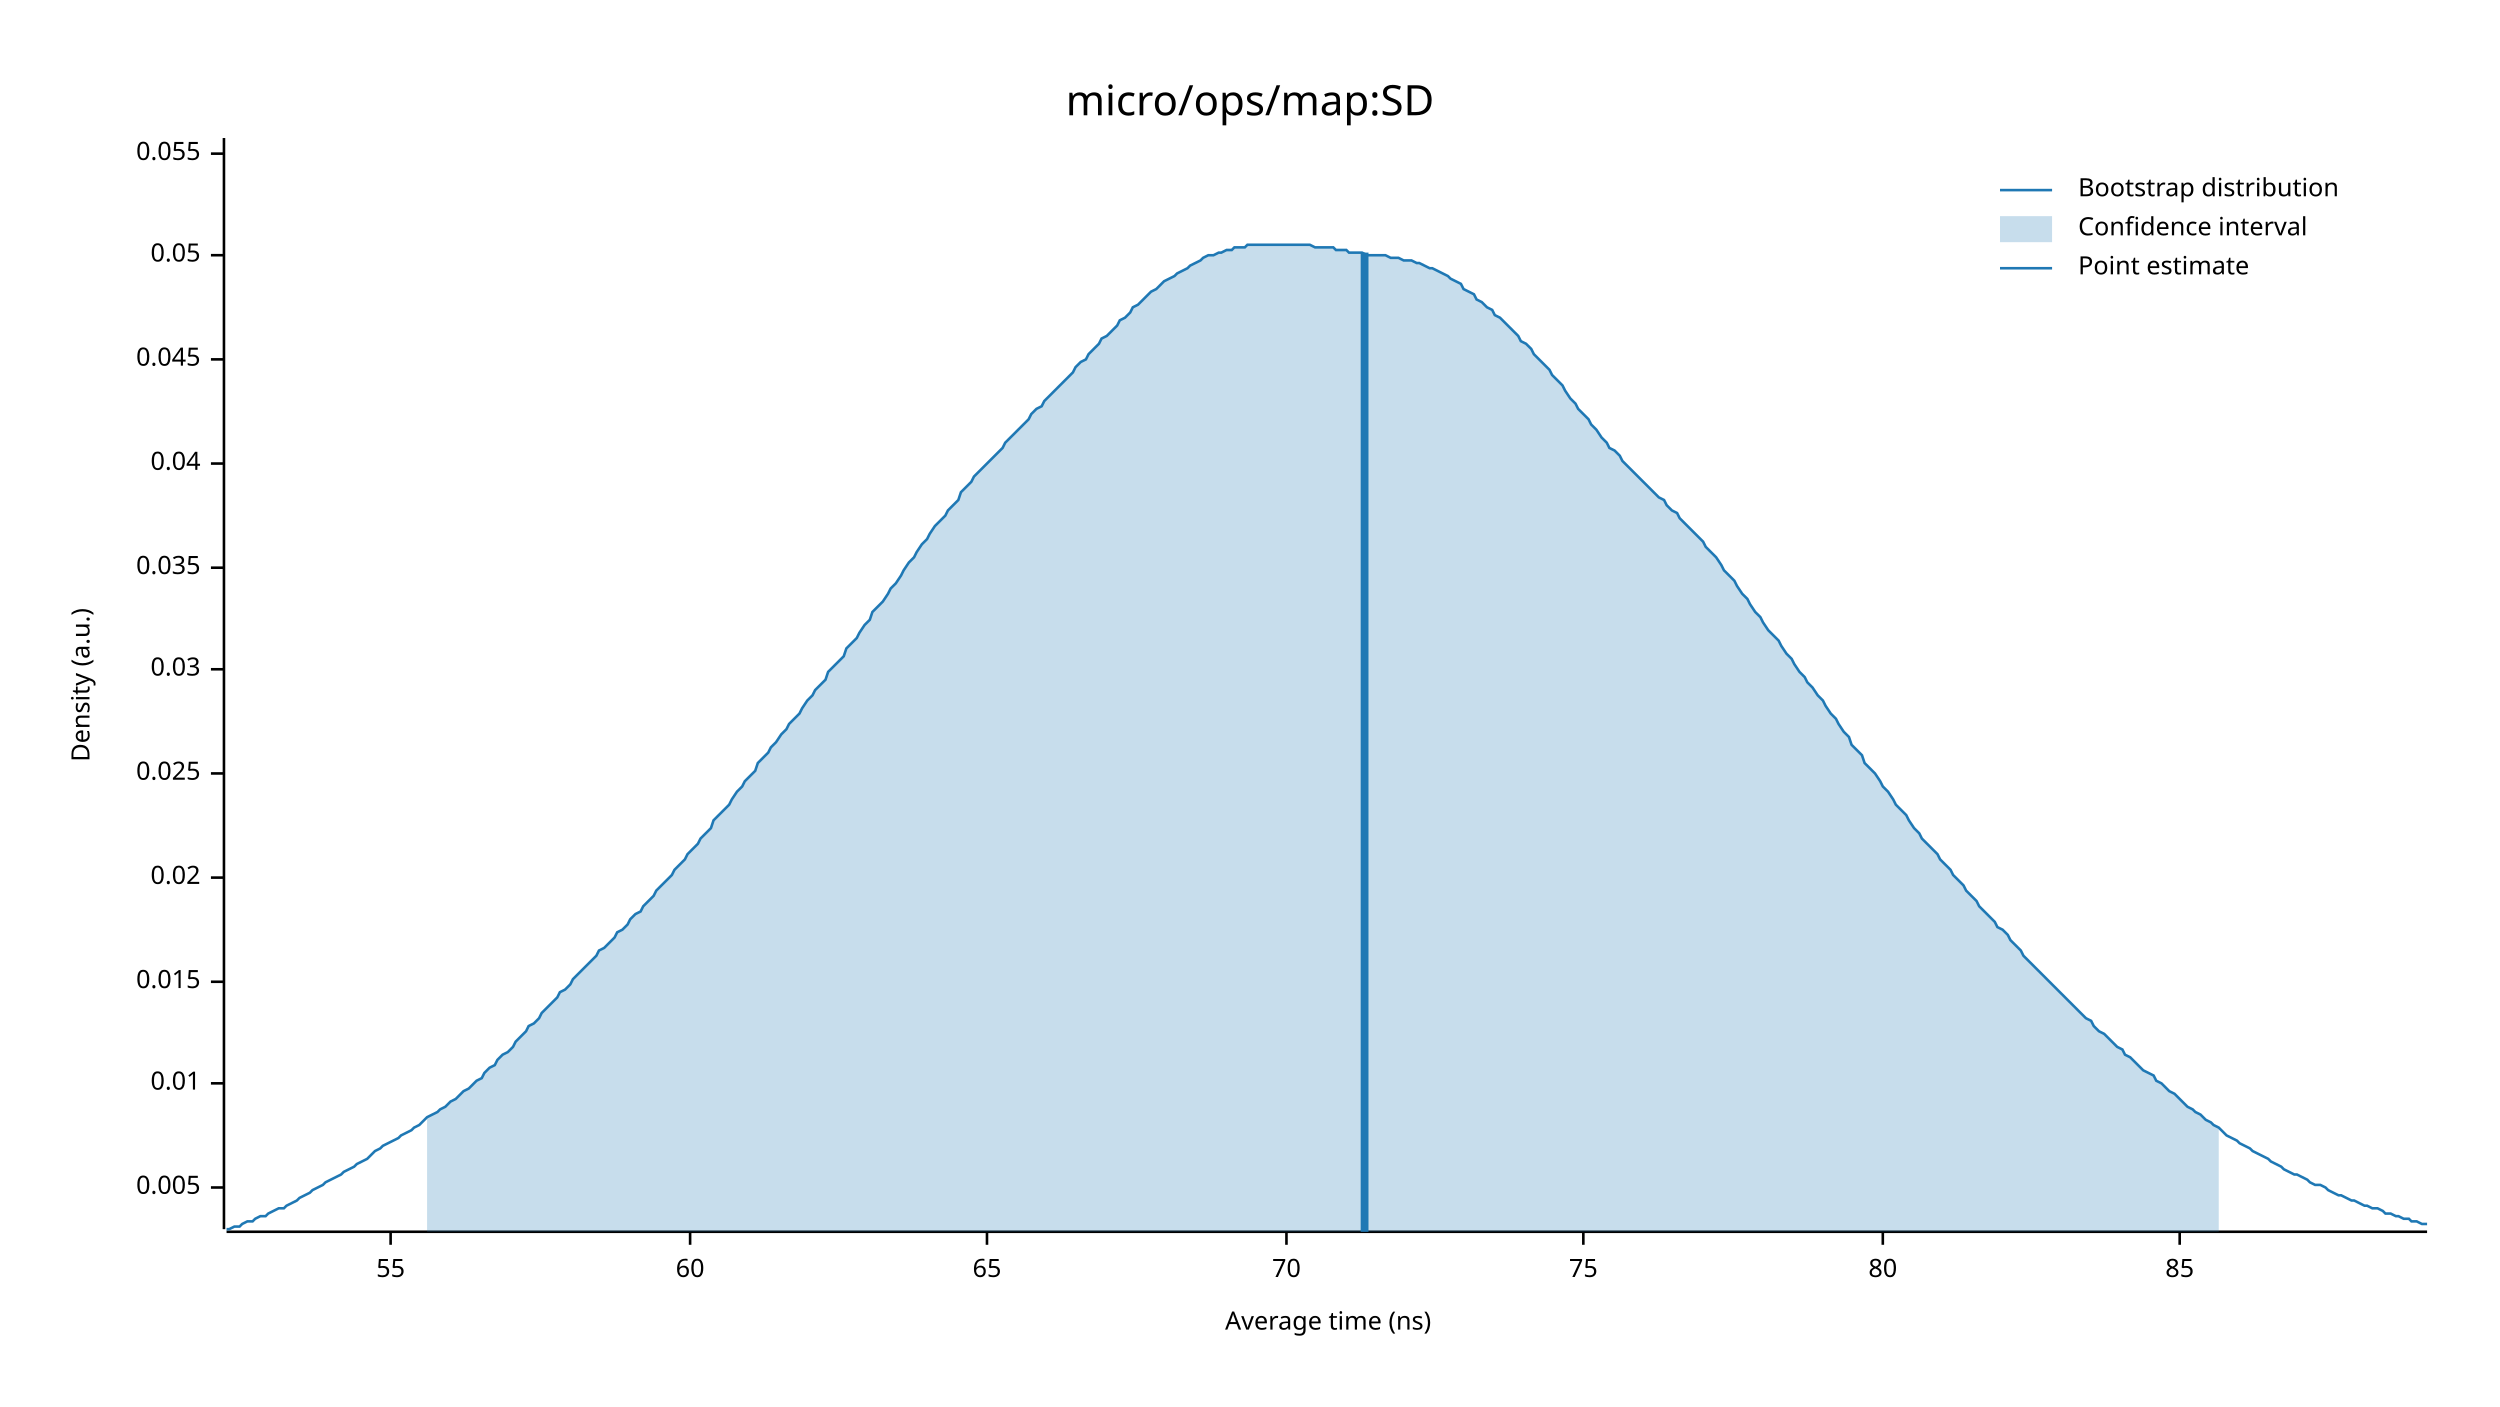
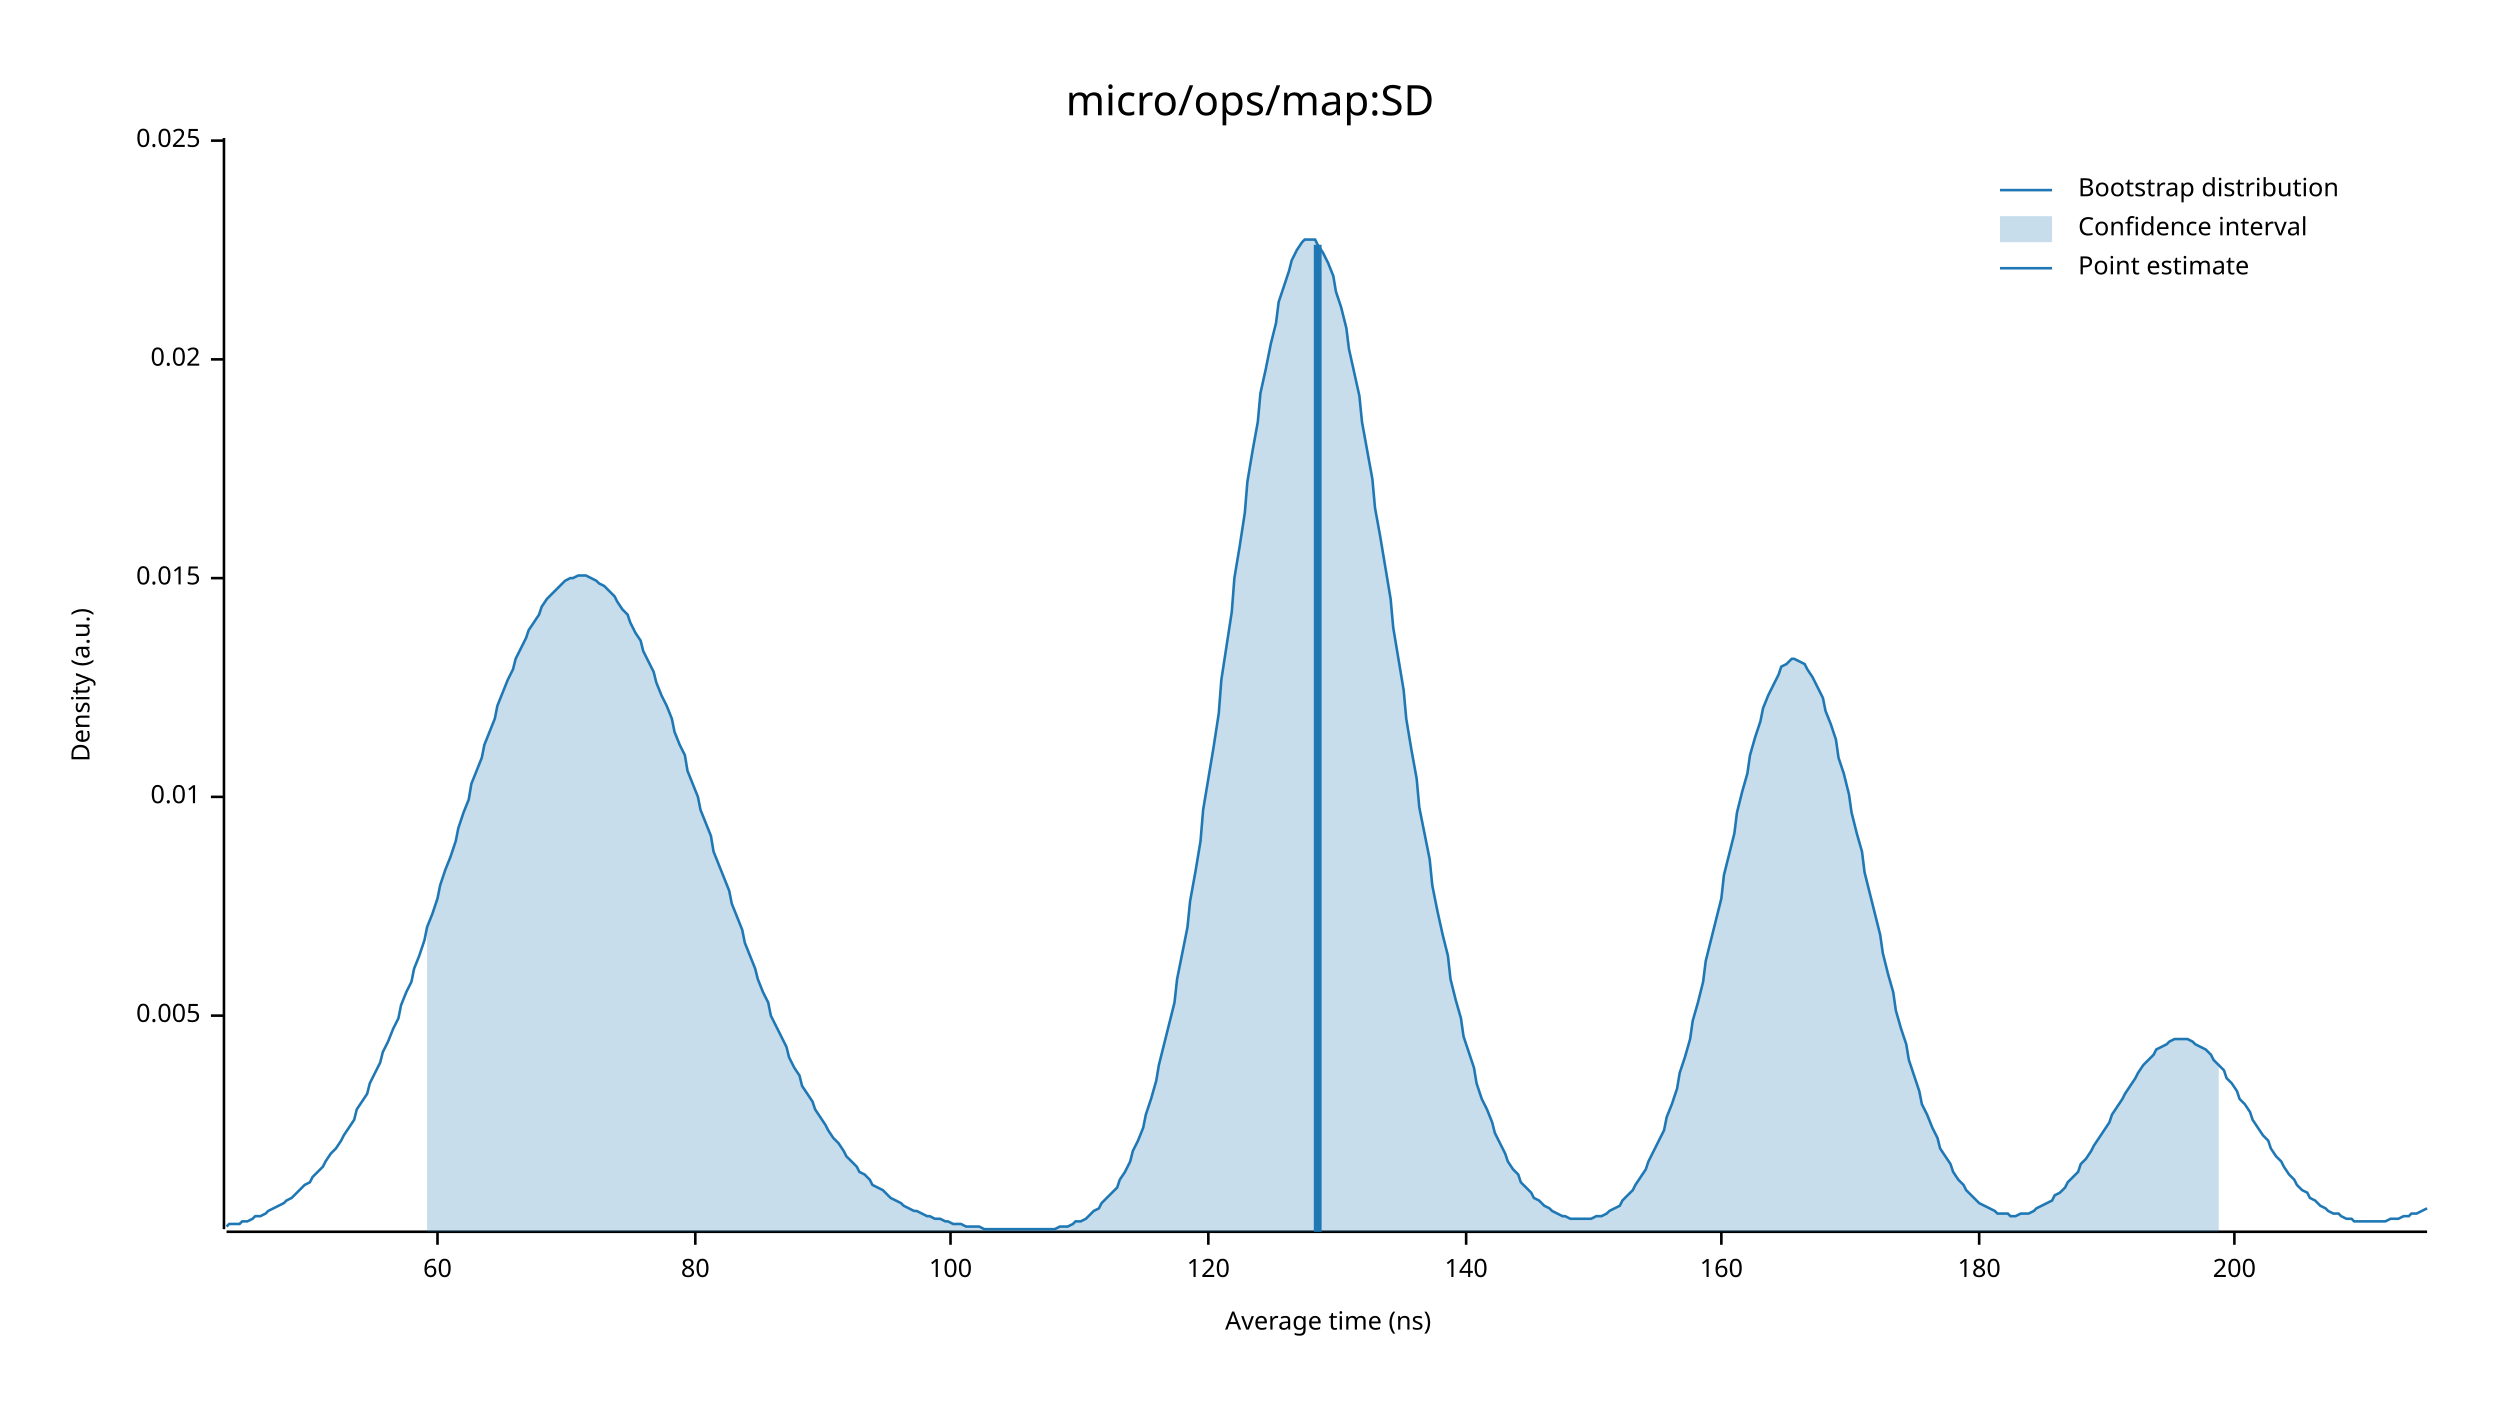
<svg xmlns="http://www.w3.org/2000/svg" width="960" height="540" viewBox="0 0 960 540">
  <text x="480" y="32" dy="0.76em" text-anchor="middle" font-family="sans-serif" font-size="16.129" opacity="1" fill="#000000">
micro/ops/map:SD
</text>
  <text x="27" y="263" dy="0.76em" text-anchor="middle" font-family="sans-serif" font-size="9.677" opacity="1" fill="#000000" transform="rotate(270, 27, 263)">
Density (a.u.)
</text>
  <text x="510" y="513" dy="-0.5ex" text-anchor="middle" font-family="sans-serif" font-size="9.677" opacity="1" fill="#000000">
Average time (ns)
</text>
  <polyline fill="none" opacity="1" stroke="#000000" stroke-width="1" points="86,53 86,472 " />
-   <text x="77" y="456" dy="0.5ex" text-anchor="end" font-family="sans-serif" font-size="9.677" opacity="1" fill="#000000">
+   <text x="77" y="390" dy="0.5ex" text-anchor="end" font-family="sans-serif" font-size="9.677" opacity="1" fill="#000000">
0.005
</text>
-   <polyline fill="none" opacity="1" stroke="#000000" stroke-width="1" points="81,456 86,456 " />
-   <text x="77" y="416" dy="0.5ex" text-anchor="end" font-family="sans-serif" font-size="9.677" opacity="1" fill="#000000">
+   <polyline fill="none" opacity="1" stroke="#000000" stroke-width="1" points="81,390 86,390 " />
+   <text x="77" y="306" dy="0.5ex" text-anchor="end" font-family="sans-serif" font-size="9.677" opacity="1" fill="#000000">
0.01
</text>
-   <polyline fill="none" opacity="1" stroke="#000000" stroke-width="1" points="81,416 86,416 " />
-   <text x="77" y="377" dy="0.5ex" text-anchor="end" font-family="sans-serif" font-size="9.677" opacity="1" fill="#000000">
+   <polyline fill="none" opacity="1" stroke="#000000" stroke-width="1" points="81,306 86,306 " />
+   <text x="77" y="222" dy="0.5ex" text-anchor="end" font-family="sans-serif" font-size="9.677" opacity="1" fill="#000000">
0.015
</text>
-   <polyline fill="none" opacity="1" stroke="#000000" stroke-width="1" points="81,377 86,377 " />
-   <text x="77" y="337" dy="0.5ex" text-anchor="end" font-family="sans-serif" font-size="9.677" opacity="1" fill="#000000">
+   <polyline fill="none" opacity="1" stroke="#000000" stroke-width="1" points="81,222 86,222 " />
+   <text x="77" y="138" dy="0.5ex" text-anchor="end" font-family="sans-serif" font-size="9.677" opacity="1" fill="#000000">
0.02
</text>
-   <polyline fill="none" opacity="1" stroke="#000000" stroke-width="1" points="81,337 86,337 " />
-   <text x="77" y="297" dy="0.5ex" text-anchor="end" font-family="sans-serif" font-size="9.677" opacity="1" fill="#000000">
+   <polyline fill="none" opacity="1" stroke="#000000" stroke-width="1" points="81,138 86,138 " />
+   <text x="77" y="54" dy="0.5ex" text-anchor="end" font-family="sans-serif" font-size="9.677" opacity="1" fill="#000000">
0.025
</text>
-   <polyline fill="none" opacity="1" stroke="#000000" stroke-width="1" points="81,297 86,297 " />
-   <text x="77" y="257" dy="0.5ex" text-anchor="end" font-family="sans-serif" font-size="9.677" opacity="1" fill="#000000">
- 0.03
- </text>
-   <polyline fill="none" opacity="1" stroke="#000000" stroke-width="1" points="81,257 86,257 " />
-   <text x="77" y="218" dy="0.5ex" text-anchor="end" font-family="sans-serif" font-size="9.677" opacity="1" fill="#000000">
- 0.035
- </text>
-   <polyline fill="none" opacity="1" stroke="#000000" stroke-width="1" points="81,218 86,218 " />
-   <text x="77" y="178" dy="0.5ex" text-anchor="end" font-family="sans-serif" font-size="9.677" opacity="1" fill="#000000">
- 0.04
- </text>
-   <polyline fill="none" opacity="1" stroke="#000000" stroke-width="1" points="81,178 86,178 " />
-   <text x="77" y="138" dy="0.5ex" text-anchor="end" font-family="sans-serif" font-size="9.677" opacity="1" fill="#000000">
- 0.045
- </text>
-   <polyline fill="none" opacity="1" stroke="#000000" stroke-width="1" points="81,138 86,138 " />
-   <text x="77" y="98" dy="0.5ex" text-anchor="end" font-family="sans-serif" font-size="9.677" opacity="1" fill="#000000">
- 0.05
- </text>
-   <polyline fill="none" opacity="1" stroke="#000000" stroke-width="1" points="81,98 86,98 " />
-   <text x="77" y="59" dy="0.5ex" text-anchor="end" font-family="sans-serif" font-size="9.677" opacity="1" fill="#000000">
- 0.055
- </text>
-   <polyline fill="none" opacity="1" stroke="#000000" stroke-width="1" points="81,59 86,59 " />
+   <polyline fill="none" opacity="1" stroke="#000000" stroke-width="1" points="81,54 86,54 " />
  <polyline fill="none" opacity="1" stroke="#000000" stroke-width="1" points="87,473 932,473 " />
-   <text x="150" y="483" dy="0.76em" text-anchor="middle" font-family="sans-serif" font-size="9.677" opacity="1" fill="#000000">
- 55
- </text>
-   <polyline fill="none" opacity="1" stroke="#000000" stroke-width="1" points="150,473 150,478 " />
-   <text x="265" y="483" dy="0.76em" text-anchor="middle" font-family="sans-serif" font-size="9.677" opacity="1" fill="#000000">
+   <text x="168" y="483" dy="0.76em" text-anchor="middle" font-family="sans-serif" font-size="9.677" opacity="1" fill="#000000">
60
</text>
-   <polyline fill="none" opacity="1" stroke="#000000" stroke-width="1" points="265,473 265,478 " />
-   <text x="379" y="483" dy="0.76em" text-anchor="middle" font-family="sans-serif" font-size="9.677" opacity="1" fill="#000000">
- 65
- </text>
-   <polyline fill="none" opacity="1" stroke="#000000" stroke-width="1" points="379,473 379,478 " />
-   <text x="494" y="483" dy="0.76em" text-anchor="middle" font-family="sans-serif" font-size="9.677" opacity="1" fill="#000000">
- 70
- </text>
-   <polyline fill="none" opacity="1" stroke="#000000" stroke-width="1" points="494,473 494,478 " />
-   <text x="608" y="483" dy="0.76em" text-anchor="middle" font-family="sans-serif" font-size="9.677" opacity="1" fill="#000000">
- 75
- </text>
-   <polyline fill="none" opacity="1" stroke="#000000" stroke-width="1" points="608,473 608,478 " />
-   <text x="723" y="483" dy="0.76em" text-anchor="middle" font-family="sans-serif" font-size="9.677" opacity="1" fill="#000000">
+   <polyline fill="none" opacity="1" stroke="#000000" stroke-width="1" points="168,473 168,478 " />
+   <text x="267" y="483" dy="0.76em" text-anchor="middle" font-family="sans-serif" font-size="9.677" opacity="1" fill="#000000">
80
</text>
-   <polyline fill="none" opacity="1" stroke="#000000" stroke-width="1" points="723,473 723,478 " />
-   <text x="837" y="483" dy="0.76em" text-anchor="middle" font-family="sans-serif" font-size="9.677" opacity="1" fill="#000000">
- 85
+   <polyline fill="none" opacity="1" stroke="#000000" stroke-width="1" points="267,473 267,478 " />
+   <text x="365" y="483" dy="0.76em" text-anchor="middle" font-family="sans-serif" font-size="9.677" opacity="1" fill="#000000">
+ 100
</text>
-   <polyline fill="none" opacity="1" stroke="#000000" stroke-width="1" points="837,473 837,478 " />
-   <polyline fill="none" opacity="1" stroke="#1F78B4" stroke-width="1" points="87,472 88,472 90,471 92,471 93,470 95,469 97,469 98,468 100,467 102,467 103,466 105,465 107,464 109,464 110,463 112,462 114,461 115,460 117,459 119,458 120,457 122,456 124,455 125,454 127,453 129,452 131,451 132,450 134,449 136,448 137,447 139,446 141,445 142,444 144,442 146,441 147,440 149,439 151,438 153,437 154,436 156,435 158,434 159,433 161,432 163,430 164,429 166,428 168,427 169,426 171,425 173,423 175,422 176,421 178,419 180,418 181,417 183,415 185,414 186,412 188,410 190,409 191,407 193,405 195,404 197,402 198,400 200,398 202,396 203,394 205,393 207,391 208,389 210,387 212,385 214,383 215,381 217,380 219,378 220,376 222,374 224,372 225,371 227,369 229,367 230,365 232,364 234,362 236,360 237,358 239,357 241,355 242,353 244,351 246,350 247,348 249,346 251,344 252,342 254,340 256,338 258,336 259,334 261,332 263,330 264,328 266,326 268,324 269,322 271,320 273,318 274,315 276,313 278,311 280,309 281,307 283,304 285,302 286,300 288,298 290,296 291,293 293,291 295,289 296,287 298,285 300,282 302,280 303,278 305,276 307,274 308,272 310,269 312,267 313,265 315,263 317,261 318,258 320,256 322,254 324,252 325,249 327,247 329,245 330,243 332,240 334,238 335,235 337,233 339,231 341,228 342,226 344,224 346,221 347,219 349,216 351,214 352,212 354,209 356,207 357,205 359,202 361,200 363,198 364,196 366,194 368,192 369,189 371,187 373,185 374,183 376,181 378,179 379,178 381,176 383,174 385,172 386,170 388,168 390,166 391,165 393,163 395,161 396,159 398,157 400,156 401,154 403,152 405,150 407,148 408,147 410,145 412,143 413,141 415,139 417,138 418,136 420,134 422,132 423,130 425,129 427,127 429,125 430,123 432,122 434,120 435,118 437,117 439,115 440,114 442,112 444,111 445,110 447,108 449,107 451,106 452,105 454,104 456,103 457,102 459,101 461,100 462,99 464,98 466,98 468,97 469,97 471,96 473,96 474,95 476,95 478,95 479,94 481,94 483,94 484,94 486,94 488,94 490,94 491,94 493,94 495,94 496,94 498,94 500,94 501,94 503,94 505,95 506,95 508,95 510,95 512,95 513,96 515,96 517,96 518,97 520,97 522,97 523,97 525,98 527,98 528,98 530,98 532,98 534,99 535,99 537,99 539,100 540,100 542,100 544,101 545,101 547,102 549,103 550,103 552,104 554,105 556,106 557,107 559,108 561,109 562,111 564,112 566,113 567,115 569,116 571,118 573,119 574,121 576,122 578,124 579,125 581,127 583,129 584,131 586,132 588,134 589,136 591,138 593,140 595,142 596,144 598,146 600,148 601,150 603,153 605,155 606,157 608,159 610,161 611,163 613,165 615,168 617,170 618,172 620,173 622,175 623,177 625,179 627,181 628,182 630,184 632,186 633,187 635,189 637,191 639,192 640,194 642,196 644,197 645,199 647,201 649,203 650,204 652,206 654,208 655,210 657,212 659,214 661,217 662,219 664,221 666,223 667,225 669,228 671,230 672,232 674,235 676,237 677,239 679,242 681,244 683,246 684,248 686,251 688,253 689,255 691,258 693,260 694,262 696,264 698,267 700,269 701,271 703,274 705,276 706,278 708,281 710,283 711,286 713,288 715,290 716,293 718,295 720,297 722,300 723,302 725,304 727,307 728,309 730,311 732,313 733,315 735,318 737,320 738,322 740,324 742,326 744,328 745,330 747,332 749,334 750,336 752,338 754,340 755,342 757,344 759,346 760,348 762,350 764,352 766,354 767,356 769,357 771,359 772,361 774,363 776,365 777,367 779,369 781,371 782,372 784,374 786,376 788,378 789,379 791,381 793,383 794,384 796,386 798,388 799,389 801,391 803,392 804,394 806,396 808,397 810,399 811,400 813,402 815,403 816,405 818,406 820,408 821,409 823,411 825,412 827,413 828,415 830,416 832,418 833,419 835,420 837,422 838,423 840,425 842,426 843,427 845,428 847,430 849,431 850,432 852,433 854,435 855,436 857,437 859,438 860,439 862,440 864,441 865,442 867,443 869,444 871,445 872,446 874,447 876,448 877,449 879,450 881,451 882,451 884,452 886,453 887,454 889,455 891,455 893,456 894,457 896,458 898,459 899,459 901,460 903,461 904,461 906,462 908,463 909,463 911,464 913,464 915,465 916,466 918,466 920,467 921,467 923,468 925,468 926,469 928,469 930,470 932,470 " />
-   <polygon opacity="0.25" fill="#1F78B4" points="164,429 166,428 168,427 169,426 171,425 173,423 175,422 176,421 178,419 180,418 181,417 183,415 185,414 186,412 188,410 190,409 191,407 193,405 195,404 197,402 198,400 200,398 202,396 203,394 205,393 207,391 208,389 210,387 212,385 214,383 215,381 217,380 219,378 220,376 222,374 224,372 225,371 227,369 229,367 230,365 232,364 234,362 236,360 237,358 239,357 241,355 242,353 244,351 246,350 247,348 249,346 251,344 252,342 254,340 256,338 258,336 259,334 261,332 263,330 264,328 266,326 268,324 269,322 271,320 273,318 274,315 276,313 278,311 280,309 281,307 283,304 285,302 286,300 288,298 290,296 291,293 293,291 295,289 296,287 298,285 300,282 302,280 303,278 305,276 307,274 308,272 310,269 312,267 313,265 315,263 317,261 318,258 320,256 322,254 324,252 325,249 327,247 329,245 330,243 332,240 334,238 335,235 337,233 339,231 341,228 342,226 344,224 346,221 347,219 349,216 351,214 352,212 354,209 356,207 357,205 359,202 361,200 363,198 364,196 366,194 368,192 369,189 371,187 373,185 374,183 376,181 378,179 379,178 381,176 383,174 385,172 386,170 388,168 390,166 391,165 393,163 395,161 396,159 398,157 400,156 401,154 403,152 405,150 407,148 408,147 410,145 412,143 413,141 415,139 417,138 418,136 420,134 422,132 423,130 425,129 427,127 429,125 430,123 432,122 434,120 435,118 437,117 439,115 440,114 442,112 444,111 445,110 447,108 449,107 451,106 452,105 454,104 456,103 457,102 459,101 461,100 462,99 464,98 466,98 468,97 469,97 471,96 473,96 474,95 476,95 478,95 479,94 481,94 483,94 484,94 486,94 488,94 490,94 491,94 493,94 495,94 496,94 498,94 500,94 501,94 503,94 505,95 506,95 508,95 510,95 512,95 513,96 515,96 517,96 518,97 520,97 522,97 523,97 525,98 527,98 528,98 530,98 532,98 534,99 535,99 537,99 539,100 540,100 542,100 544,101 545,101 547,102 549,103 550,103 552,104 554,105 556,106 557,107 559,108 561,109 562,111 564,112 566,113 567,115 569,116 571,118 573,119 574,121 576,122 578,124 579,125 581,127 583,129 584,131 586,132 588,134 589,136 591,138 593,140 595,142 596,144 598,146 600,148 601,150 603,153 605,155 606,157 608,159 610,161 611,163 613,165 615,168 617,170 618,172 620,173 622,175 623,177 625,179 627,181 628,182 630,184 632,186 633,187 635,189 637,191 639,192 640,194 642,196 644,197 645,199 647,201 649,203 650,204 652,206 654,208 655,210 657,212 659,214 661,217 662,219 664,221 666,223 667,225 669,228 671,230 672,232 674,235 676,237 677,239 679,242 681,244 683,246 684,248 686,251 688,253 689,255 691,258 693,260 694,262 696,264 698,267 700,269 701,271 703,274 705,276 706,278 708,281 710,283 711,286 713,288 715,290 716,293 718,295 720,297 722,300 723,302 725,304 727,307 728,309 730,311 732,313 733,315 735,318 737,320 738,322 740,324 742,326 744,328 745,330 747,332 749,334 750,336 752,338 754,340 755,342 757,344 759,346 760,348 762,350 764,352 766,354 767,356 769,357 771,359 772,361 774,363 776,365 777,367 779,369 781,371 782,372 784,374 786,376 788,378 789,379 791,381 793,383 794,384 796,386 798,388 799,389 801,391 803,392 804,394 806,396 808,397 810,399 811,400 813,402 815,403 816,405 818,406 820,408 821,409 823,411 825,412 827,413 828,415 830,416 832,418 833,419 835,420 837,422 838,423 840,425 842,426 843,427 845,428 847,430 849,431 850,432 852,433 852,473 164,473 " />
-   <polyline fill="none" opacity="1" stroke="#1F78B4" stroke-width="3" points="524,473 524,97 " />
+   <polyline fill="none" opacity="1" stroke="#000000" stroke-width="1" points="365,473 365,478 " />
+   <text x="464" y="483" dy="0.76em" text-anchor="middle" font-family="sans-serif" font-size="9.677" opacity="1" fill="#000000">
+ 120
+ </text>
+   <polyline fill="none" opacity="1" stroke="#000000" stroke-width="1" points="464,473 464,478 " />
+   <text x="563" y="483" dy="0.76em" text-anchor="middle" font-family="sans-serif" font-size="9.677" opacity="1" fill="#000000">
+ 140
+ </text>
+   <polyline fill="none" opacity="1" stroke="#000000" stroke-width="1" points="563,473 563,478 " />
+   <text x="661" y="483" dy="0.76em" text-anchor="middle" font-family="sans-serif" font-size="9.677" opacity="1" fill="#000000">
+ 160
+ </text>
+   <polyline fill="none" opacity="1" stroke="#000000" stroke-width="1" points="661,473 661,478 " />
+   <text x="760" y="483" dy="0.76em" text-anchor="middle" font-family="sans-serif" font-size="9.677" opacity="1" fill="#000000">
+ 180
+ </text>
+   <polyline fill="none" opacity="1" stroke="#000000" stroke-width="1" points="760,473 760,478 " />
+   <text x="858" y="483" dy="0.76em" text-anchor="middle" font-family="sans-serif" font-size="9.677" opacity="1" fill="#000000">
+ 200
+ </text>
+   <polyline fill="none" opacity="1" stroke="#000000" stroke-width="1" points="858,473 858,478 " />
+   <polyline fill="none" opacity="1" stroke="#1F78B4" stroke-width="1" points="87,471 88,470 90,470 92,470 93,469 95,469 97,468 98,467 100,467 102,466 103,465 105,464 107,463 109,462 110,461 112,460 114,458 115,457 117,455 119,454 120,452 122,450 124,448 125,446 127,443 129,441 131,438 132,436 134,433 136,430 137,426 139,423 141,420 142,416 144,412 146,408 147,404 149,400 151,395 153,391 154,386 156,381 158,377 159,372 161,367 163,361 164,356 166,351 168,345 169,340 171,334 173,329 175,323 176,318 178,312 180,307 181,301 183,296 185,291 186,286 188,281 190,276 191,271 193,266 195,261 197,257 198,253 200,249 202,245 203,242 205,239 207,236 208,233 210,230 212,228 214,226 215,225 217,223 219,222 220,222 222,221 224,221 225,221 227,222 229,223 230,224 232,225 234,227 236,229 237,231 239,234 241,236 242,239 244,243 246,246 247,250 249,254 251,258 252,262 254,267 256,271 258,276 259,281 261,286 263,290 264,296 266,301 268,306 269,311 271,316 273,321 274,327 276,332 278,337 280,342 281,347 283,352 285,357 286,362 288,367 290,372 291,376 293,381 295,385 296,390 298,394 300,398 302,402 303,406 305,410 307,413 308,417 310,420 312,423 313,426 315,429 317,432 318,434 320,437 322,439 324,442 325,444 327,446 329,448 330,450 332,451 334,453 335,455 337,456 339,457 341,459 342,460 344,461 346,462 347,463 349,464 351,465 352,465 354,466 356,467 357,467 359,468 361,468 363,469 364,469 366,470 368,470 369,470 371,471 373,471 374,471 376,471 378,472 379,472 381,472 383,472 385,472 386,472 388,472 390,472 391,472 393,472 395,472 396,472 398,472 400,472 401,472 403,472 405,472 407,471 408,471 410,471 412,470 413,469 415,469 417,468 418,467 420,465 422,464 423,462 425,460 427,458 429,456 430,453 432,450 434,446 435,442 437,438 439,433 440,428 442,422 444,415 445,409 447,401 449,393 451,385 452,376 454,366 456,356 457,346 459,335 461,323 462,311 464,299 466,287 468,274 469,261 471,248 473,235 474,222 476,210 478,197 479,185 481,173 483,162 484,151 486,142 488,132 490,124 491,116 493,110 495,104 496,100 498,96 500,93 501,92 503,92 505,92 506,94 508,97 510,101 512,106 513,112 515,118 517,126 518,134 520,143 522,152 523,162 525,173 527,184 528,195 530,206 532,218 534,230 535,241 537,253 539,265 540,276 542,288 544,299 545,310 547,320 549,330 550,340 552,350 554,359 556,367 557,376 559,384 561,391 562,398 564,404 566,410 567,416 569,422 571,426 573,431 574,435 576,439 578,443 579,446 581,449 583,451 584,454 586,456 588,458 589,460 591,461 593,463 595,464 596,465 598,466 600,467 601,467 603,468 605,468 606,468 608,468 610,468 611,468 613,467 615,467 617,466 618,465 620,464 622,463 623,461 625,459 627,457 628,455 630,452 632,449 633,446 635,442 637,438 639,434 640,429 642,424 644,418 645,412 647,406 649,399 650,392 652,385 654,377 655,369 657,361 659,353 661,345 662,336 664,328 666,320 667,312 669,304 671,297 672,290 674,283 676,277 677,272 679,267 681,263 683,259 684,256 686,255 688,253 689,253 691,254 693,255 694,257 696,260 698,264 700,268 701,273 703,278 705,284 706,291 708,297 710,305 711,312 713,320 715,327 716,335 718,343 720,351 722,359 723,366 725,374 727,381 728,388 730,395 732,401 733,407 735,413 737,419 738,424 740,428 742,433 744,437 745,441 747,444 749,447 750,450 752,453 754,455 755,457 757,459 759,461 760,462 762,463 764,464 766,465 767,466 769,466 771,466 772,467 774,467 776,466 777,466 779,466 781,465 782,464 784,463 786,462 788,461 789,459 791,458 793,456 794,454 796,452 798,450 799,447 801,445 803,442 804,440 806,437 808,434 810,431 811,428 813,425 815,422 816,420 818,417 820,414 821,412 823,409 825,407 827,405 828,403 830,402 832,401 833,400 835,399 837,399 838,399 840,399 842,400 843,401 845,402 847,403 849,405 850,407 852,409 854,411 855,414 857,416 859,419 860,422 862,424 864,427 865,430 867,433 869,436 871,438 872,441 874,444 876,446 877,448 879,451 881,453 882,455 884,457 886,458 887,460 889,461 891,463 893,464 894,465 896,466 898,466 899,467 901,468 903,468 904,469 906,469 908,469 909,469 911,469 913,469 915,469 916,469 918,468 920,468 921,468 923,467 925,467 926,466 928,466 930,465 932,464 " />
+   <polygon opacity="0.25" fill="#1F78B4" points="164,356 166,351 168,345 169,340 171,334 173,329 175,323 176,318 178,312 180,307 181,301 183,296 185,291 186,286 188,281 190,276 191,271 193,266 195,261 197,257 198,253 200,249 202,245 203,242 205,239 207,236 208,233 210,230 212,228 214,226 215,225 217,223 219,222 220,222 222,221 224,221 225,221 227,222 229,223 230,224 232,225 234,227 236,229 237,231 239,234 241,236 242,239 244,243 246,246 247,250 249,254 251,258 252,262 254,267 256,271 258,276 259,281 261,286 263,290 264,296 266,301 268,306 269,311 271,316 273,321 274,327 276,332 278,337 280,342 281,347 283,352 285,357 286,362 288,367 290,372 291,376 293,381 295,385 296,390 298,394 300,398 302,402 303,406 305,410 307,413 308,417 310,420 312,423 313,426 315,429 317,432 318,434 320,437 322,439 324,442 325,444 327,446 329,448 330,450 332,451 334,453 335,455 337,456 339,457 341,459 342,460 344,461 346,462 347,463 349,464 351,465 352,465 354,466 356,467 357,467 359,468 361,468 363,469 364,469 366,470 368,470 369,470 371,471 373,471 374,471 376,471 378,472 379,472 381,472 383,472 385,472 386,472 388,472 390,472 391,472 393,472 395,472 396,472 398,472 400,472 401,472 403,472 405,472 407,471 408,471 410,471 412,470 413,469 415,469 417,468 418,467 420,465 422,464 423,462 425,460 427,458 429,456 430,453 432,450 434,446 435,442 437,438 439,433 440,428 442,422 444,415 445,409 447,401 449,393 451,385 452,376 454,366 456,356 457,346 459,335 461,323 462,311 464,299 466,287 468,274 469,261 471,248 473,235 474,222 476,210 478,197 479,185 481,173 483,162 484,151 486,142 488,132 490,124 491,116 493,110 495,104 496,100 498,96 500,93 501,92 503,92 505,92 506,94 508,97 510,101 512,106 513,112 515,118 517,126 518,134 520,143 522,152 523,162 525,173 527,184 528,195 530,206 532,218 534,230 535,241 537,253 539,265 540,276 542,288 544,299 545,310 547,320 549,330 550,340 552,350 554,359 556,367 557,376 559,384 561,391 562,398 564,404 566,410 567,416 569,422 571,426 573,431 574,435 576,439 578,443 579,446 581,449 583,451 584,454 586,456 588,458 589,460 591,461 593,463 595,464 596,465 598,466 600,467 601,467 603,468 605,468 606,468 608,468 610,468 611,468 613,467 615,467 617,466 618,465 620,464 622,463 623,461 625,459 627,457 628,455 630,452 632,449 633,446 635,442 637,438 639,434 640,429 642,424 644,418 645,412 647,406 649,399 650,392 652,385 654,377 655,369 657,361 659,353 661,345 662,336 664,328 666,320 667,312 669,304 671,297 672,290 674,283 676,277 677,272 679,267 681,263 683,259 684,256 686,255 688,253 689,253 691,254 693,255 694,257 696,260 698,264 700,268 701,273 703,278 705,284 706,291 708,297 710,305 711,312 713,320 715,327 716,335 718,343 720,351 722,359 723,366 725,374 727,381 728,388 730,395 732,401 733,407 735,413 737,419 738,424 740,428 742,433 744,437 745,441 747,444 749,447 750,450 752,453 754,455 755,457 757,459 759,461 760,462 762,463 764,464 766,465 767,466 769,466 771,466 772,467 774,467 776,466 777,466 779,466 781,465 782,464 784,463 786,462 788,461 789,459 791,458 793,456 794,454 796,452 798,450 799,447 801,445 803,442 804,440 806,437 808,434 810,431 811,428 813,425 815,422 816,420 818,417 820,414 821,412 823,409 825,407 827,405 828,403 830,402 832,401 833,400 835,399 837,399 838,399 840,399 842,400 843,401 845,402 847,403 849,405 850,407 852,409 852,473 164,473 " />
+   <polyline fill="none" opacity="1" stroke="#1F78B4" stroke-width="3" points="506,473 506,94 " />
  <text x="798" y="68" dy="0.76em" text-anchor="start" font-family="sans-serif" font-size="9.677" opacity="1" fill="#000000">
Bootstrap distribution
</text>
  <text x="798" y="83" dy="0.76em" text-anchor="start" font-family="sans-serif" font-size="9.677" opacity="1" fill="#000000">
Confidence interval
</text>
  <text x="798" y="98" dy="0.76em" text-anchor="start" font-family="sans-serif" font-size="9.677" opacity="1" fill="#000000">
Point estimate
</text>
  <polyline fill="none" opacity="1" stroke="#1F78B4" stroke-width="1" points="768,73 788,73 " />
  <rect x="768" y="83" width="20" height="10" opacity="0.25" fill="#1F78B4" stroke="none" />
  <polyline fill="none" opacity="1" stroke="#1F78B4" stroke-width="1" points="768,103 788,103 " />
</svg>
